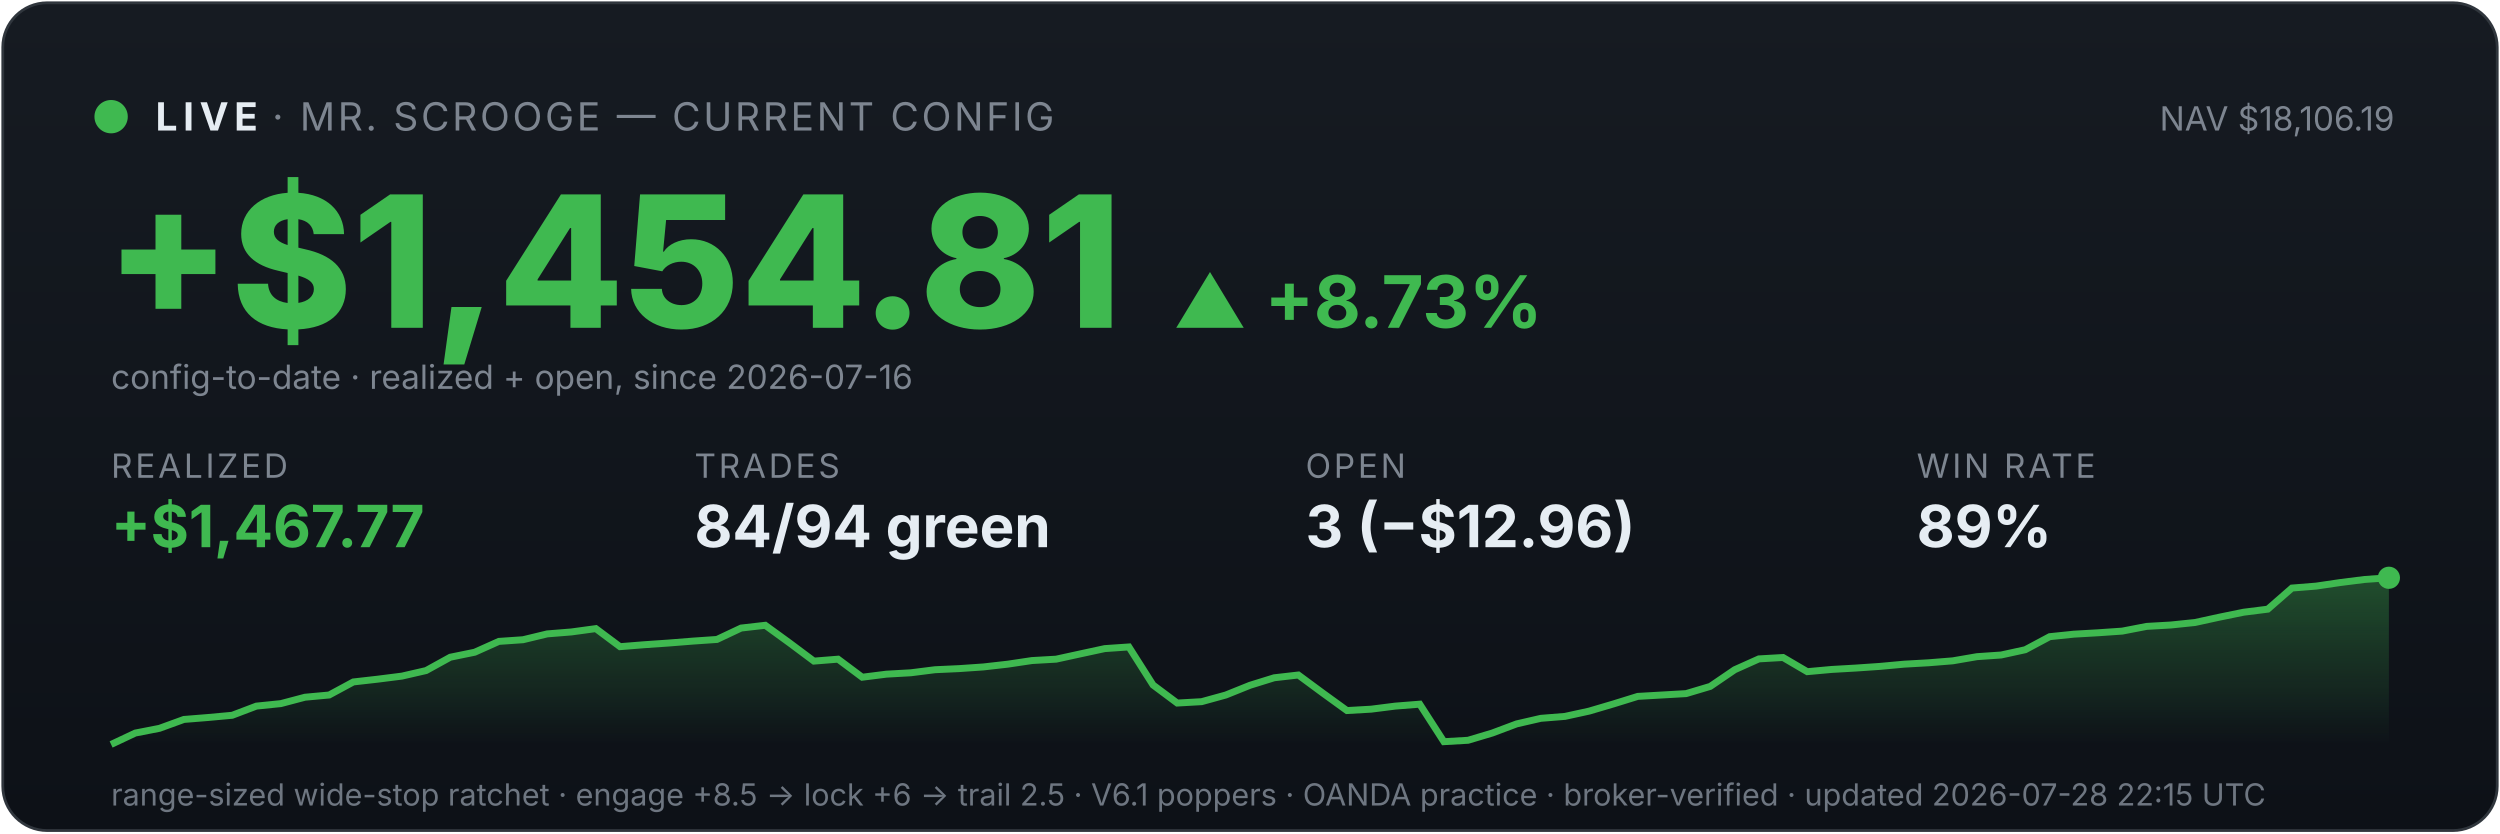
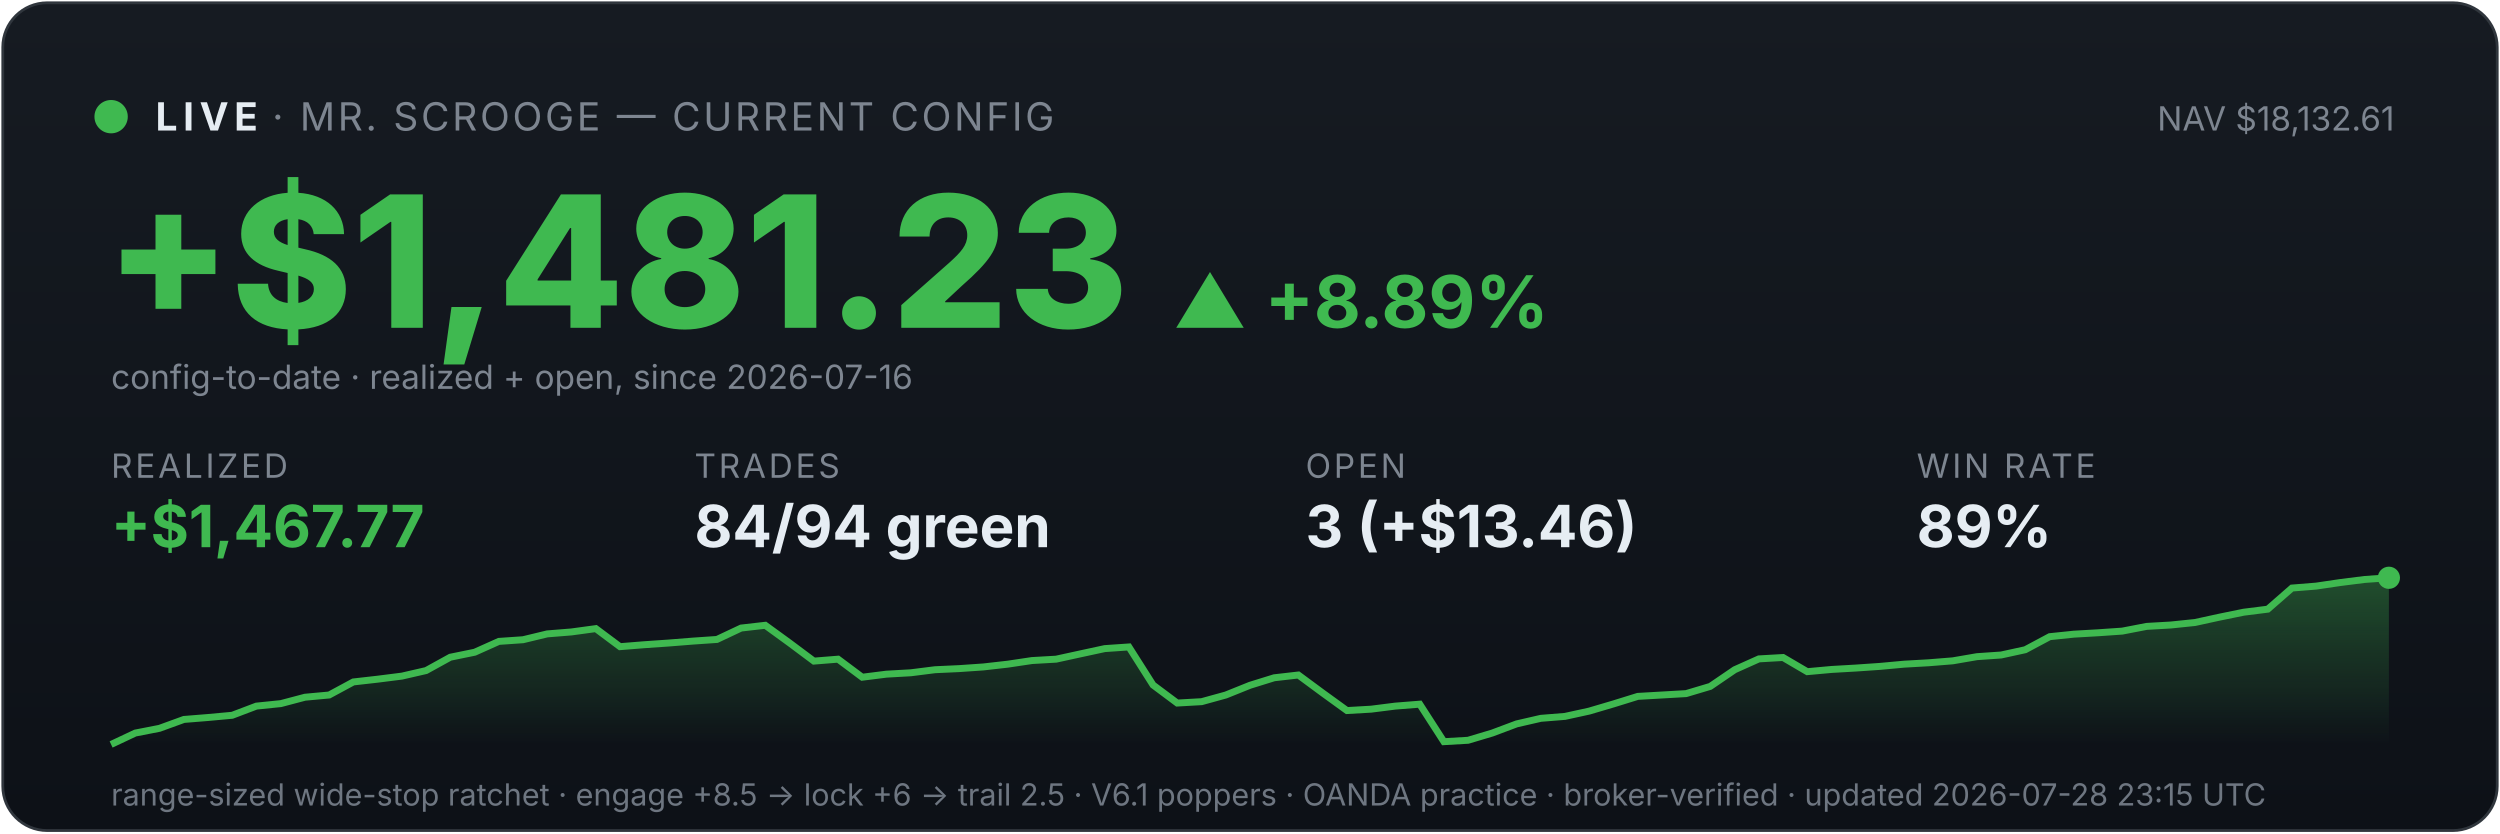
<svg xmlns="http://www.w3.org/2000/svg" viewBox="0 0 900 300" width="100%" font-family="system-ui,-apple-system,sans-serif">
  <defs>
    <linearGradient id="bg" x1="0" y1="0" x2="0" y2="1">
      <stop offset="0" stop-color="#161b22" />
      <stop offset="1" stop-color="#0d1117" />
    </linearGradient>
    <linearGradient id="fill" x1="0" y1="0" x2="0" y2="1">
      <stop offset="0" stop-color="#3fb950" stop-opacity="0.35" />
      <stop offset="1" stop-color="#3fb950" stop-opacity="0" />
    </linearGradient>
  </defs>
  <rect x="1" y="1" width="898" height="298" rx="16" fill="url(#bg)" stroke="#30363d" />
  <circle cx="40" cy="42" r="6" fill="#3fb950" />
  <text x="56" y="47" font-size="14" font-weight="700" fill="#e6edf3" letter-spacing="2">LIVE</text>
  <text x="98" y="47" font-size="14" fill="#7d8590" letter-spacing="1">· MR. SCROOGE — CURRENT CONFIG</text>
-   <text x="862" y="47" font-size="12" fill="#7d8590" text-anchor="end">NAV $18,106.19</text>
-   <text x="38" y="118" font-size="66" font-weight="800" fill="#3fb950">+$1,454.81</text>
-   <text x="422" y="118" font-size="26" font-weight="700" fill="#3fb950">▲ +8.73%</text>
+   <text x="862" y="47" font-size="12" fill="#7d8590" text-anchor="end">NAV $18,132.61</text>
+   <text x="38" y="118" font-size="66" font-weight="800" fill="#3fb950">+$1,481.23</text>
+   <text x="422" y="118" font-size="26" font-weight="700" fill="#3fb950">▲ +8.89%</text>
  <text x="40" y="140" font-size="12" fill="#7d8590">config-to-date · realized + open, since 2026-07-16</text>
  <text x="40" y="172" font-family="system-ui,-apple-system,sans-serif" font-size="12" fill="#7d8590" letter-spacing="1">REALIZED</text>
  <text x="40" y="197" font-family="system-ui,-apple-system,sans-serif" font-size="21" font-weight="700" fill="#3fb950">+$1,467.77</text>
  <text x="250" y="172" font-family="system-ui,-apple-system,sans-serif" font-size="12" fill="#7d8590" letter-spacing="1">TRADES</text>
  <text x="250" y="197" font-family="system-ui,-apple-system,sans-serif" font-size="21" font-weight="700" fill="#e6edf3">84/94 green</text>
  <text x="470" y="172" font-family="system-ui,-apple-system,sans-serif" font-size="12" fill="#7d8590" letter-spacing="1">OPEN</text>
-   <text x="470" y="197" font-family="system-ui,-apple-system,sans-serif" font-size="21" font-weight="700" fill="#e6edf3">3 (−$12.96)</text>
+   <text x="470" y="197" font-family="system-ui,-apple-system,sans-serif" font-size="21" font-weight="700" fill="#e6edf3">3 (+$13.46)</text>
  <text x="690" y="172" font-family="system-ui,-apple-system,sans-serif" font-size="12" fill="#7d8590" letter-spacing="1">WIN RATE</text>
  <text x="690" y="197" font-family="system-ui,-apple-system,sans-serif" font-size="21" font-weight="700" fill="#e6edf3">89%</text>
  <polygon points="40,268 40.0,268.0 48.7,263.9 57.4,262.2 66.2,259.0 74.9,258.3 83.6,257.5 92.3,254.2 101.1,253.3 109.8,251.0 118.5,250.2 127.2,245.5 136.0,244.5 144.7,243.4 153.4,241.4 162.1,236.6 170.9,234.8 179.6,230.9 188.3,230.3 197.0,228.2 205.7,227.5 214.5,226.3 223.2,232.8 231.9,232.1 240.6,231.5 249.4,230.8 258.1,230.2 266.8,226.1 275.5,225.1 284.3,231.5 293.0,238.0 301.7,237.3 310.4,243.8 319.1,242.7 327.9,242.2 336.6,241.1 345.3,240.7 354.0,240.1 362.8,239.1 371.5,237.8 380.2,237.3 388.9,235.4 397.7,233.5 406.4,232.9 415.1,246.6 423.8,253.1 432.6,252.6 441.3,250.2 450.0,246.7 458.7,244.0 467.4,243.0 476.2,249.5 484.9,255.8 493.6,255.3 502.3,254.2 511.1,253.5 519.8,267.0 528.5,266.5 537.2,263.9 546.0,260.6 554.7,258.6 563.4,257.9 572.1,256.0 580.9,253.4 589.6,250.7 598.3,250.2 607.0,249.7 615.7,247.1 624.5,241.1 633.2,237.2 641.9,236.7 650.6,241.8 659.4,241.0 668.1,240.5 676.8,239.9 685.5,239.1 694.3,238.6 703.0,237.9 711.7,236.4 720.4,235.8 729.1,233.9 737.9,229.2 746.6,228.3 755.3,227.8 764.0,227.2 772.8,225.5 781.5,225.0 790.2,224.1 798.9,222.2 807.7,220.4 816.4,219.3 825.1,211.7 833.8,211.0 842.6,209.7 851.3,208.6 860.0,208.0 860,268" fill="url(#fill)" />
  <polyline points="40.0,268.0 48.7,263.9 57.4,262.2 66.2,259.0 74.9,258.3 83.6,257.5 92.3,254.2 101.1,253.3 109.8,251.0 118.5,250.2 127.2,245.5 136.0,244.5 144.7,243.4 153.4,241.4 162.1,236.6 170.9,234.8 179.6,230.9 188.3,230.3 197.0,228.2 205.7,227.5 214.5,226.3 223.2,232.8 231.9,232.1 240.6,231.5 249.4,230.8 258.1,230.2 266.8,226.1 275.5,225.1 284.3,231.5 293.0,238.0 301.7,237.3 310.4,243.8 319.1,242.7 327.9,242.2 336.6,241.1 345.3,240.7 354.0,240.1 362.8,239.1 371.5,237.8 380.2,237.3 388.9,235.4 397.7,233.5 406.4,232.9 415.1,246.6 423.8,253.1 432.6,252.6 441.3,250.2 450.0,246.7 458.7,244.0 467.4,243.0 476.2,249.5 484.9,255.8 493.6,255.3 502.3,254.2 511.1,253.5 519.8,267.0 528.5,266.5 537.2,263.9 546.0,260.6 554.7,258.6 563.4,257.9 572.1,256.0 580.9,253.4 589.6,250.7 598.3,250.2 607.0,249.7 615.7,247.1 624.5,241.1 633.2,237.2 641.9,236.7 650.6,241.8 659.4,241.0 668.1,240.5 676.8,239.9 685.5,239.1 694.3,238.6 703.0,237.9 711.7,236.4 720.4,235.8 729.1,233.9 737.9,229.2 746.6,228.3 755.3,227.8 764.0,227.2 772.8,225.5 781.5,225.0 790.2,224.1 798.9,222.2 807.7,220.4 816.4,219.3 825.1,211.7 833.8,211.0 842.6,209.7 851.3,208.6 860.0,208.0" fill="none" stroke="#3fb950" stroke-width="2.5" />
  <circle cx="860.0" cy="208.0" r="4" fill="#3fb950" />
-   <text x="40" y="290" font-size="11" fill="#6e7681">range-sized wide-stop ratchet · engage +8.5 → lock +6 → trail 2.5 · V6.1 poppers · OANDA practice · broker-verified · updated 2026-07-28 22:15 UTC</text>
+   <text x="40" y="290" font-size="11" fill="#6e7681">range-sized wide-stop ratchet · engage +8.5 → lock +6 → trail 2.5 · V6.1 poppers · OANDA practice · broker-verified · updated 2026-07-28 23:15 UTC</text>
</svg>
